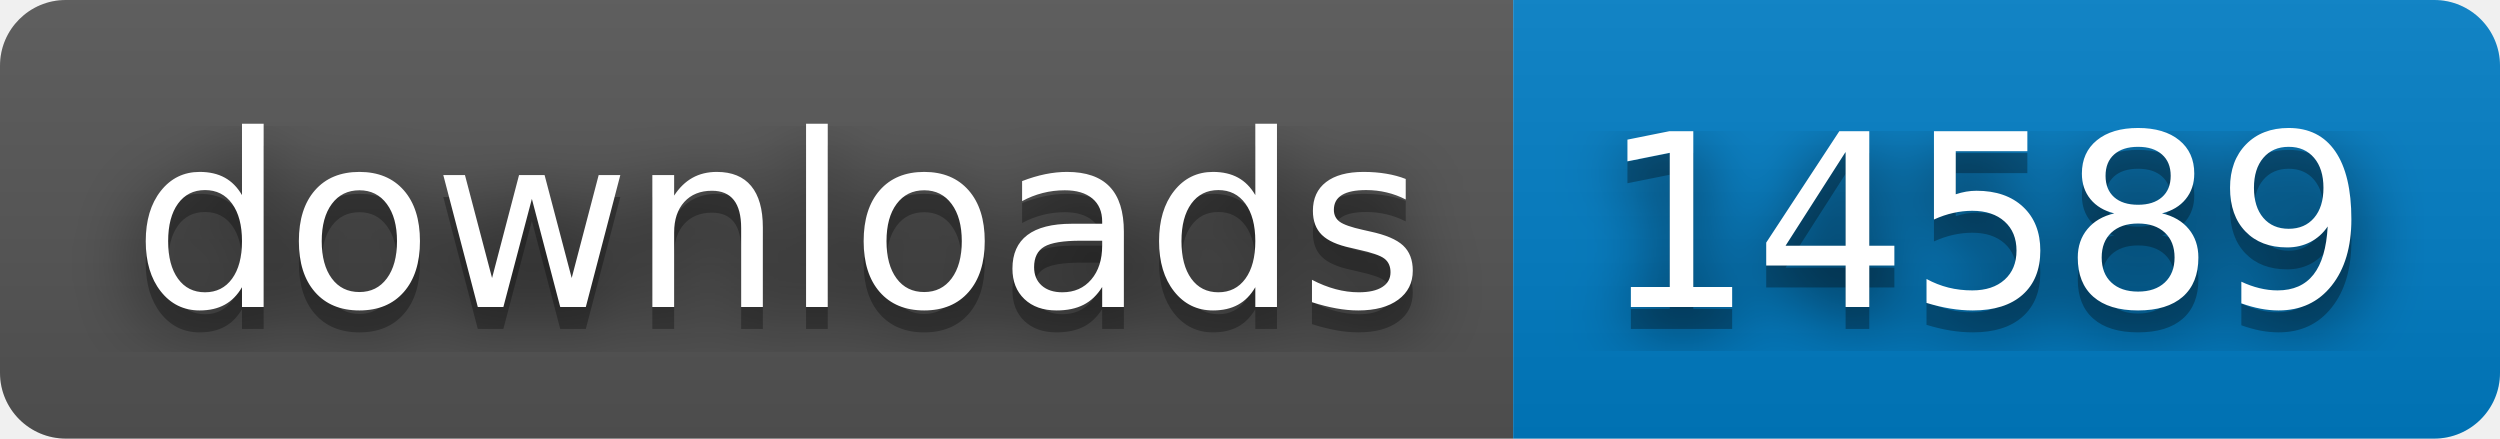
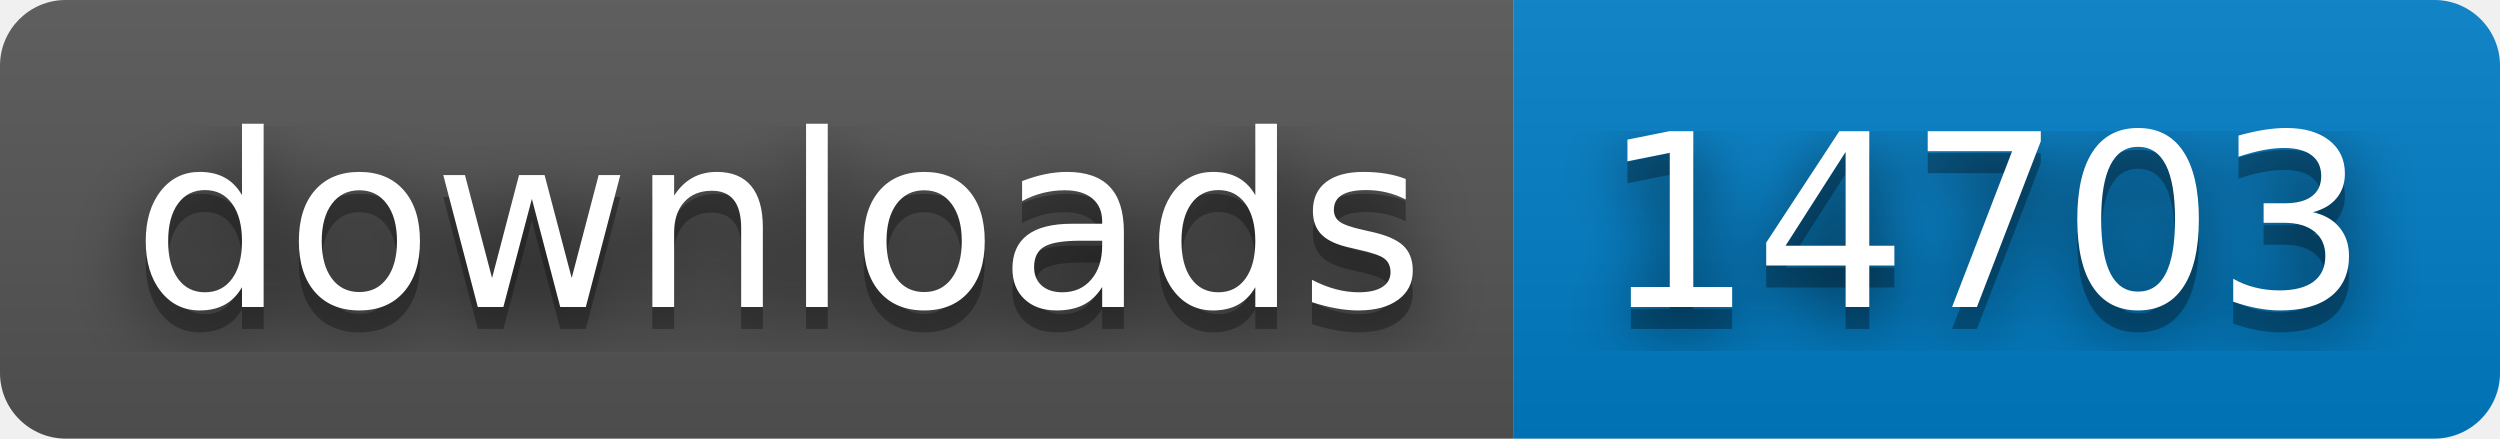
- <svg xmlns="http://www.w3.org/2000/svg" width="114" height="20" role="img" aria-label="downloads: 14589">
+ <svg xmlns="http://www.w3.org/2000/svg" width="114" height="20" role="img" aria-label="downloads: 14703">
  <filter id="blur">
    <feGaussianBlur stdDeviation="16" />
  </filter>
  <linearGradient id="s" x2="0" y2="100%">
    <stop offset="0" stop-color="#bbb" stop-opacity=".1" />
    <stop offset="1" stop-opacity=".1" />
  </linearGradient>
  <clipPath id="r">
    <rect width="114" height="20" rx="3" />
  </clipPath>
  <g clip-path="url(#r)">
    <rect width="69" height="20" fill="#555" />
    <rect x="69" width="45" height="20" fill="#007ec6" />
    <rect width="114" height="20" fill="url(#s)" />
  </g>
  <g fill="#fff" text-anchor="middle" font-family="Verdana,Geneva,DejaVu Sans,sans-serif" text-rendering="geometricPrecision" font-size="110">
    <g transform="scale(.1)">
      <g aria-hidden="true" fill="#010101">
        <text x="355" y="150" fill-opacity=".8" filter="url(#blur)" textLength="590">downloads</text>
        <text x="355" y="150" fill-opacity=".3" textLength="590">downloads</text>
      </g>
      <text x="355" y="140" textLength="590">downloads</text>
    </g>
    <g transform="scale(.1)">
      <g aria-hidden="true" fill="#010101">
-         <text x="905" y="150" fill-opacity=".8" filter="url(#blur)" textLength="350">14589</text>
-         <text x="905" y="150" fill-opacity=".3" textLength="350">14589</text>
+         <text x="905" y="150" fill-opacity=".8" filter="url(#blur)" textLength="350">14703</text>
+         <text x="905" y="150" fill-opacity=".3" textLength="350">14703</text>
      </g>
-       <text x="905" y="140" textLength="350">14589</text>
+       <text x="905" y="140" textLength="350">14703</text>
    </g>
  </g>
</svg>
